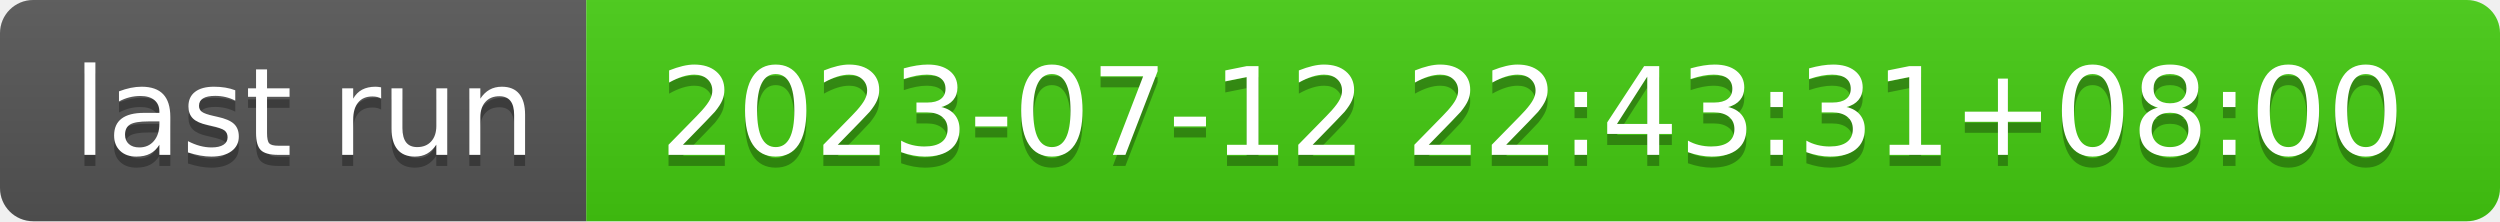
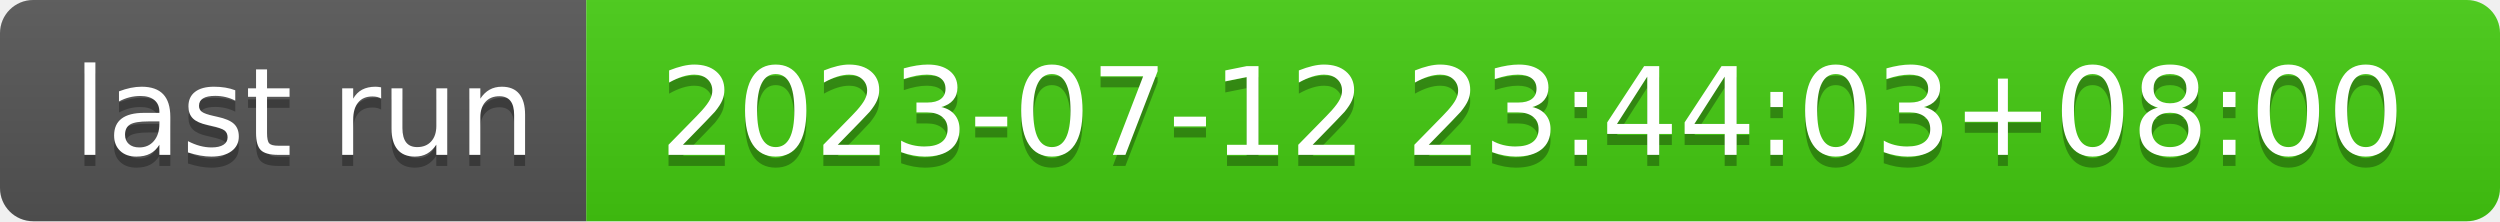
- <svg xmlns="http://www.w3.org/2000/svg" width="226" height="20" role="img" aria-label="last run: 2023-07-12 22:43:31+08:00">
+ <svg xmlns="http://www.w3.org/2000/svg" width="226" height="20" role="img" aria-label="last run: 2023-07-12 23:44:03+08:00">
  <linearGradient id="s" x2="0" y2="100%">
    <stop offset="0" stop-color="#bbb" stop-opacity=".1" />
    <stop offset="1" stop-opacity=".1" />
  </linearGradient>
  <clipPath id="r">
    <rect width="226" height="20" rx="3" fill="#fff" />
  </clipPath>
  <g clip-path="url(#r)">
    <rect width="53" height="20" fill="#555" />
    <rect x="53" width="173" height="20" fill="#4c1" />
    <rect width="226" height="20" fill="url(#s)" />
  </g>
  <g fill="#fff" text-anchor="middle" font-family="Verdana,Geneva,DejaVu Sans,sans-serif" text-rendering="geometricPrecision" font-size="110">
    <text aria-hidden="true" x="275" y="150" fill="#010101" fill-opacity=".3" transform="scale(.1)" textLength="430">last run</text>
    <text x="275" y="140" transform="scale(.1)" fill="#fff" textLength="430">last run</text>
-     <text aria-hidden="true" x="1385" y="150" fill="#010101" fill-opacity=".3" transform="scale(.1)" textLength="1630">2023-07-12 22:43:31+08:00</text>
-     <text x="1385" y="140" transform="scale(.1)" fill="#fff" textLength="1630">2023-07-12 22:43:31+08:00</text>
+     <text aria-hidden="true" x="1385" y="150" fill="#010101" fill-opacity=".3" transform="scale(.1)" textLength="1630">2023-07-12 23:44:03+08:00</text>
+     <text x="1385" y="140" transform="scale(.1)" fill="#fff" textLength="1630">2023-07-12 23:44:03+08:00</text>
  </g>
</svg>
